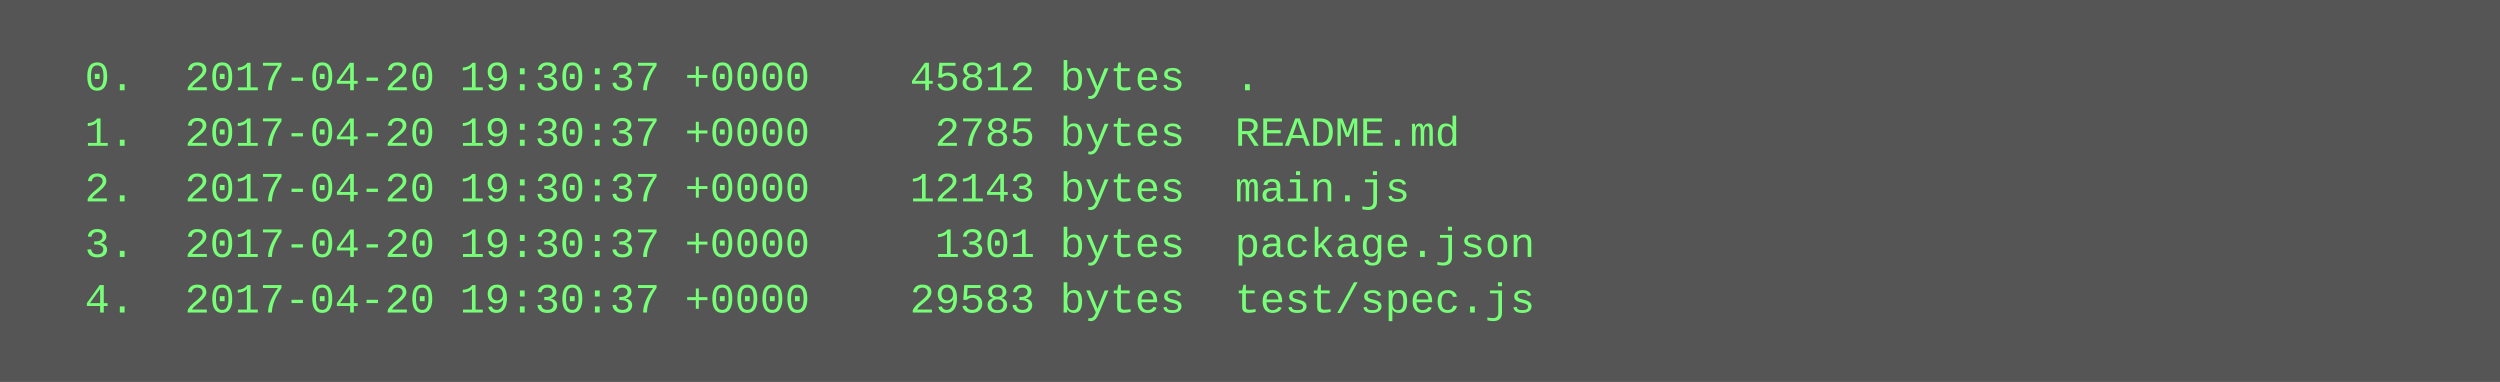
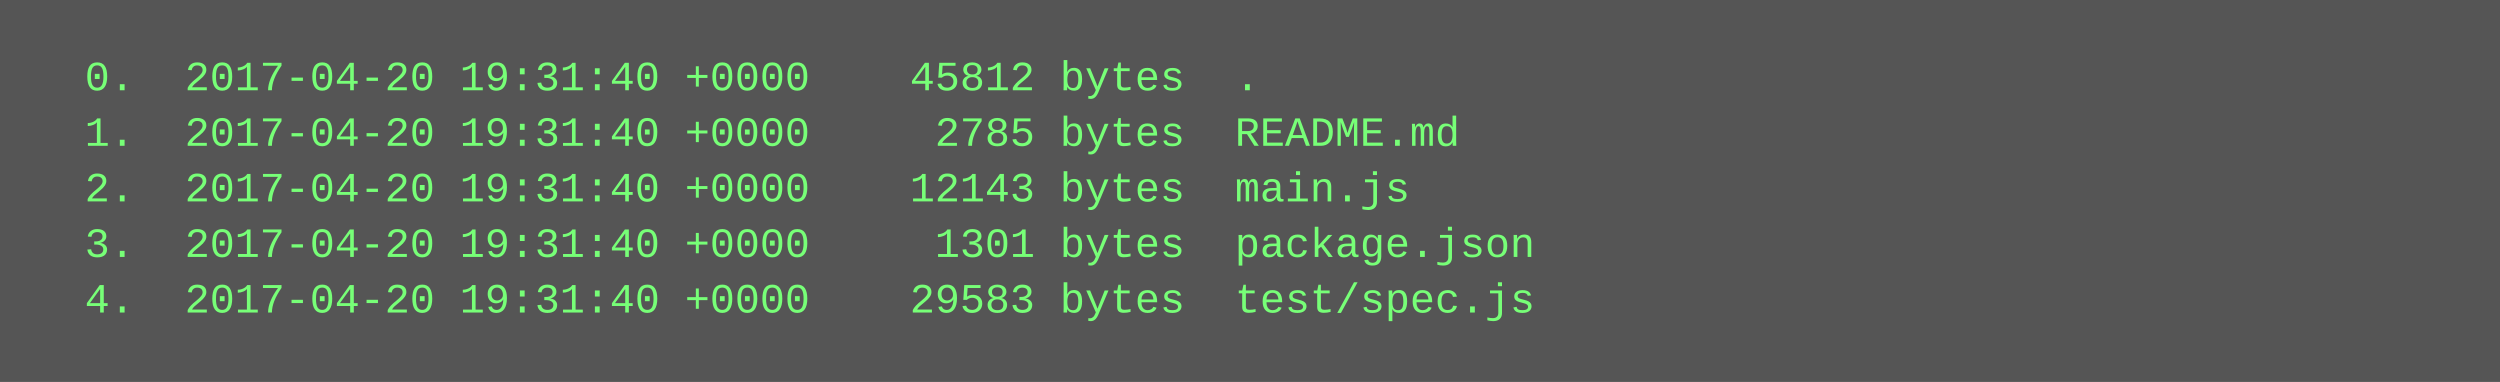
<svg xmlns="http://www.w3.org/2000/svg" height="110" width="720">
  <rect height="110" fill="#555" width="720" />
  <text fill="#7f7" font-family="Courier New" font-size="12" xml:space="preserve">
-     <tspan x="10" y="26">  0.  2017-04-20 19:30:37 +0000    45812 bytes  .</tspan>
-     <tspan x="10" y="42">  1.  2017-04-20 19:30:37 +0000     2785 bytes  README.md</tspan>
-     <tspan x="10" y="58">  2.  2017-04-20 19:30:37 +0000    12143 bytes  main.js</tspan>
-     <tspan x="10" y="74">  3.  2017-04-20 19:30:37 +0000     1301 bytes  package.json</tspan>
-     <tspan x="10" y="90">  4.  2017-04-20 19:30:37 +0000    29583 bytes  test/spec.js</tspan>
+     <tspan x="10" y="26">  0.  2017-04-20 19:31:40 +0000    45812 bytes  .</tspan>
+     <tspan x="10" y="42">  1.  2017-04-20 19:31:40 +0000     2785 bytes  README.md</tspan>
+     <tspan x="10" y="58">  2.  2017-04-20 19:31:40 +0000    12143 bytes  main.js</tspan>
+     <tspan x="10" y="74">  3.  2017-04-20 19:31:40 +0000     1301 bytes  package.json</tspan>
+     <tspan x="10" y="90">  4.  2017-04-20 19:31:40 +0000    29583 bytes  test/spec.js</tspan>
  </text>
</svg>
